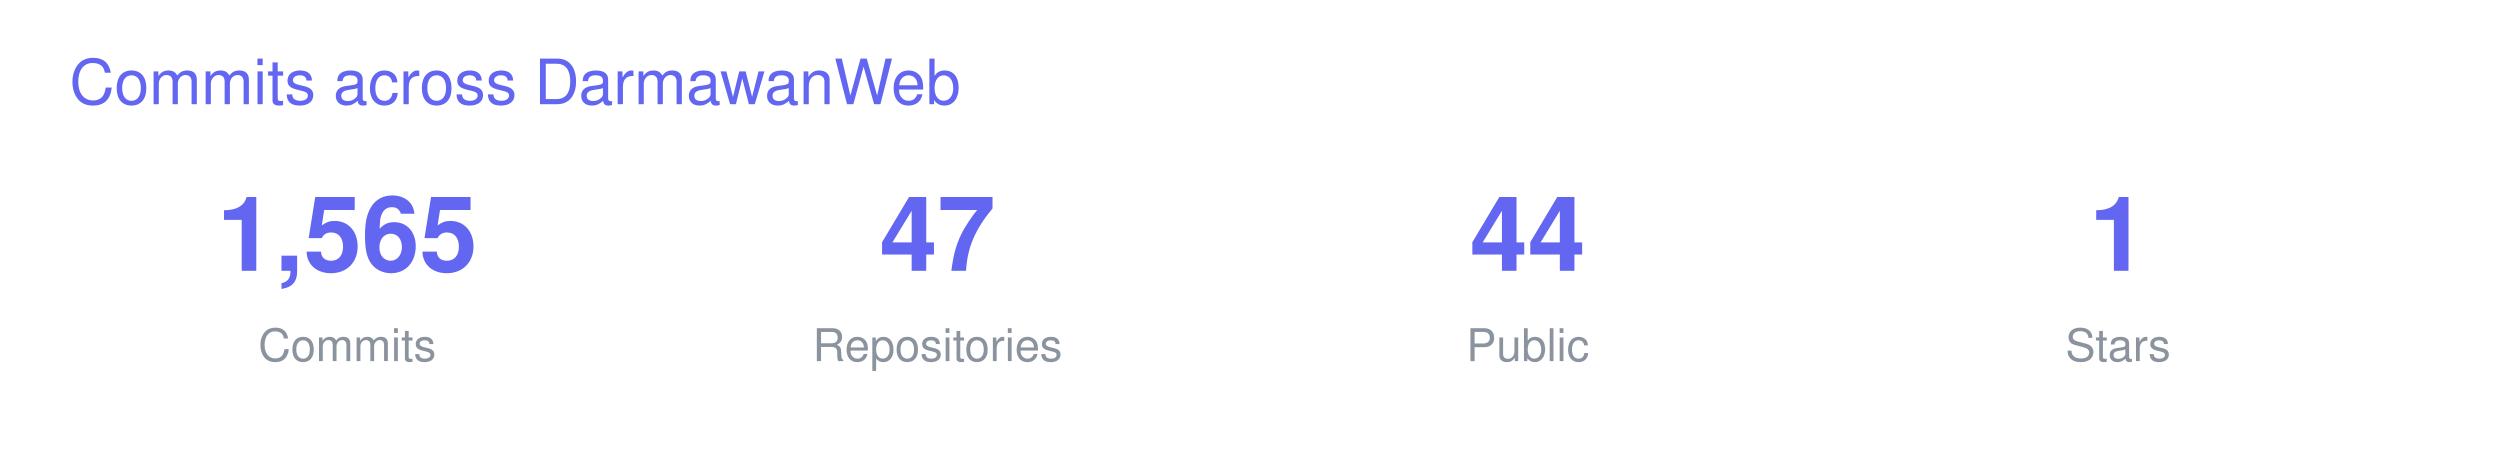
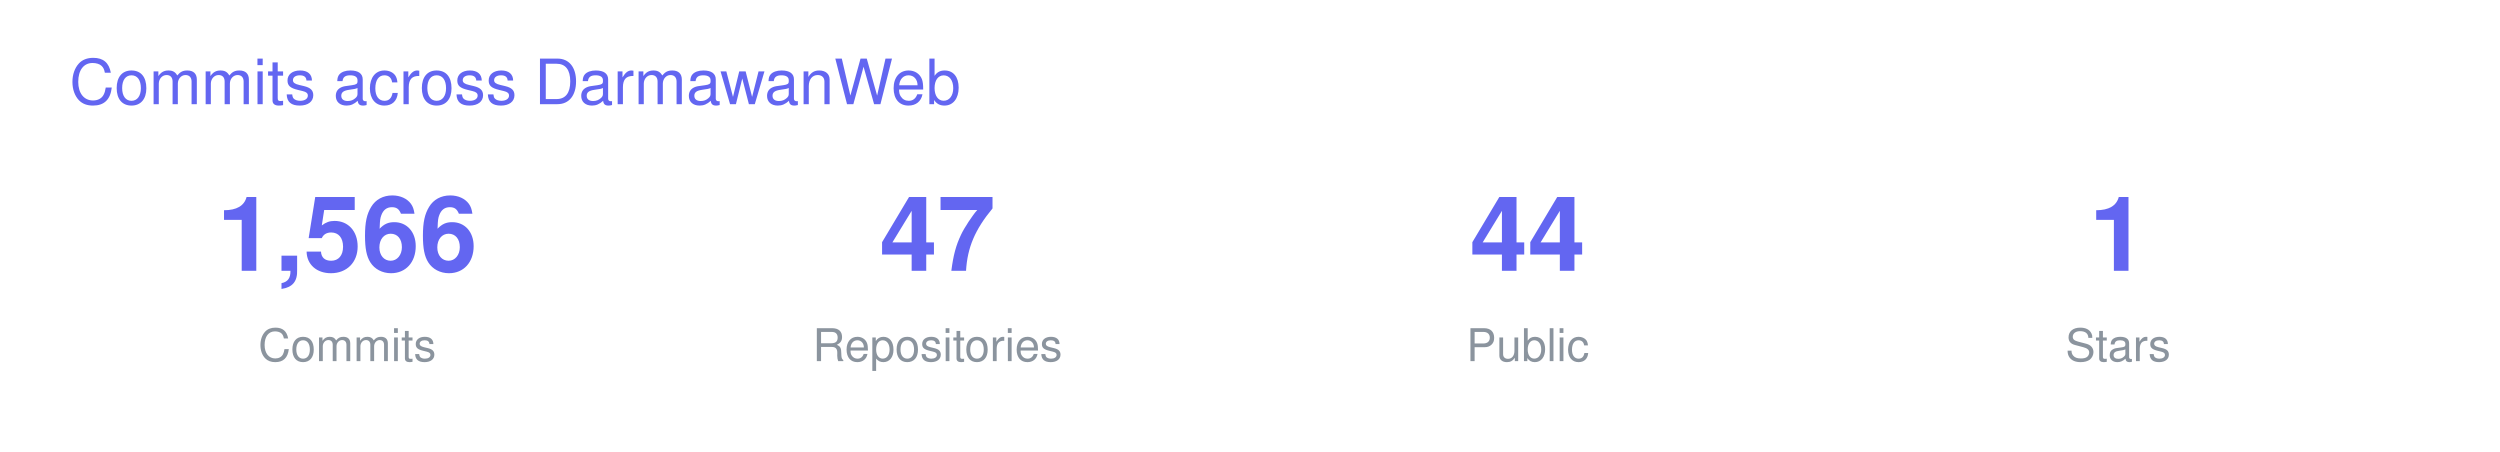
<svg xmlns="http://www.w3.org/2000/svg" width="720" height="130" viewBox="0 0 720 130" font-family="-apple-system,BlinkMacSystemFont,Segoe UI,Helvetica,Arial,sans-serif">
  <text x="20" y="30" font-size="18" fill="#6366F1">Commits across DarmawanWeb</text>
  <g transform="translate(40 0)">
-     <text x="60" y="78" font-size="30" font-weight="700" fill="#6366F1" text-anchor="middle">1,565</text>
+     <text x="60" y="78" font-size="30" font-weight="700" fill="#6366F1" text-anchor="middle">1,566</text>
    <text x="60" y="104" font-size="13" fill="#8B949E" text-anchor="middle">Commits</text>
    <text x="230" y="78" font-size="30" font-weight="700" fill="#6366F1" text-anchor="middle">47</text>
    <text x="230" y="104" font-size="13" fill="#8B949E" text-anchor="middle">Repositories</text>
    <text x="400" y="78" font-size="30" font-weight="700" fill="#6366F1" text-anchor="middle">44</text>
    <text x="400" y="104" font-size="13" fill="#8B949E" text-anchor="middle">Public</text>
    <text x="570" y="78" font-size="30" font-weight="700" fill="#6366F1" text-anchor="middle">1</text>
    <text x="570" y="104" font-size="13" fill="#8B949E" text-anchor="middle">Stars</text>
  </g>
</svg>
